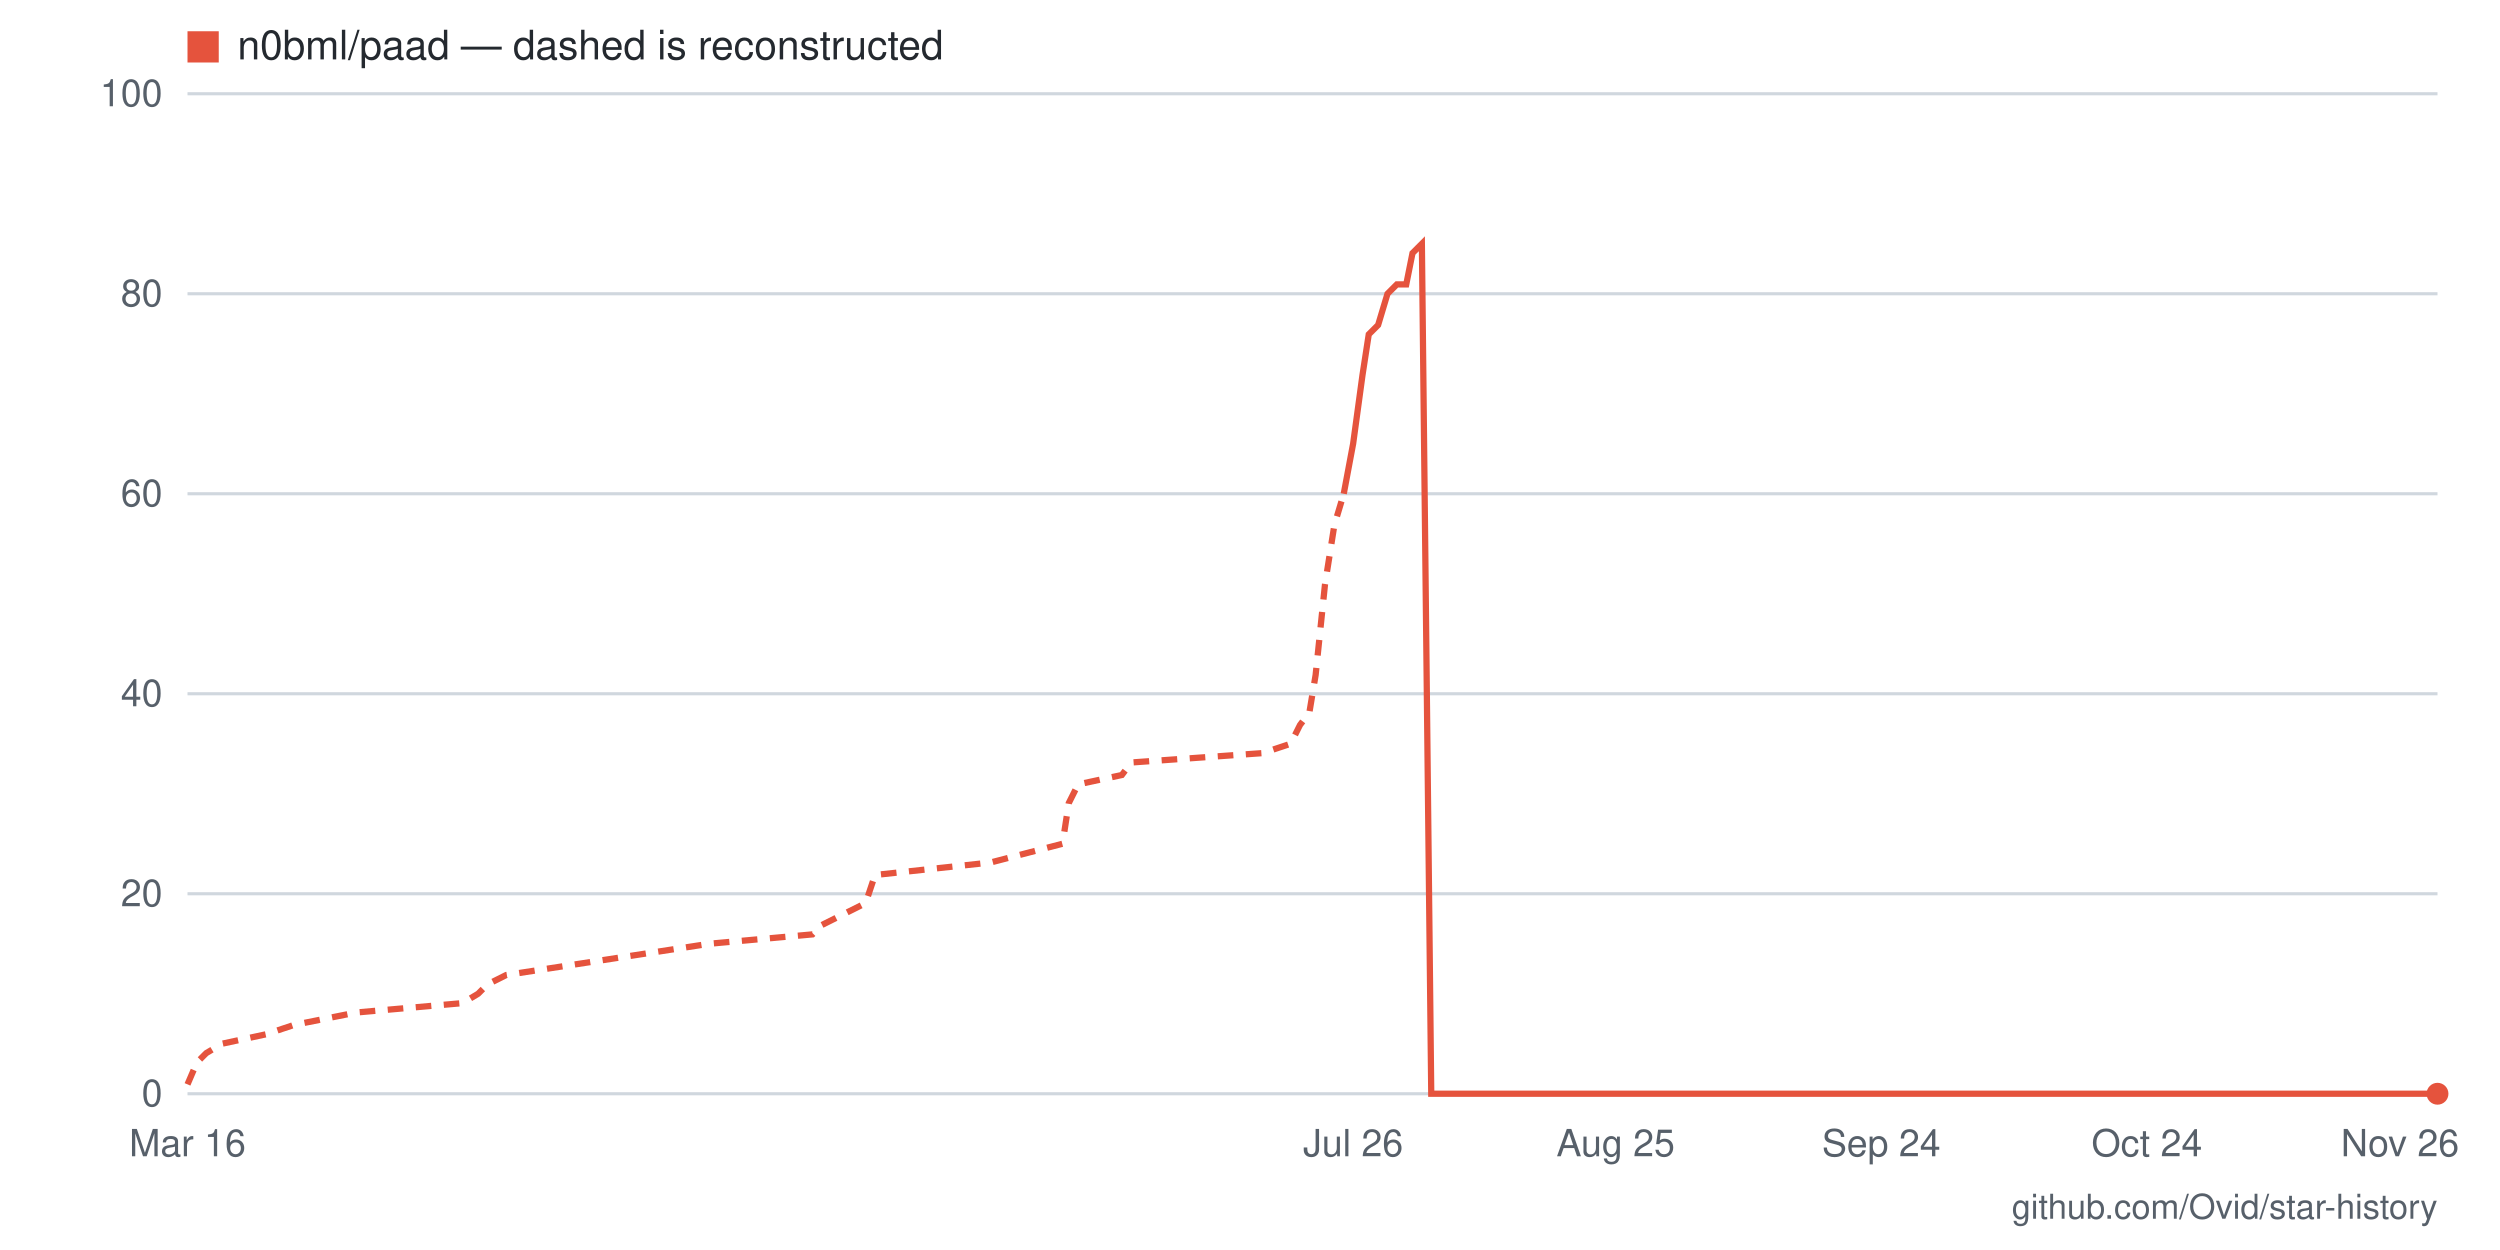
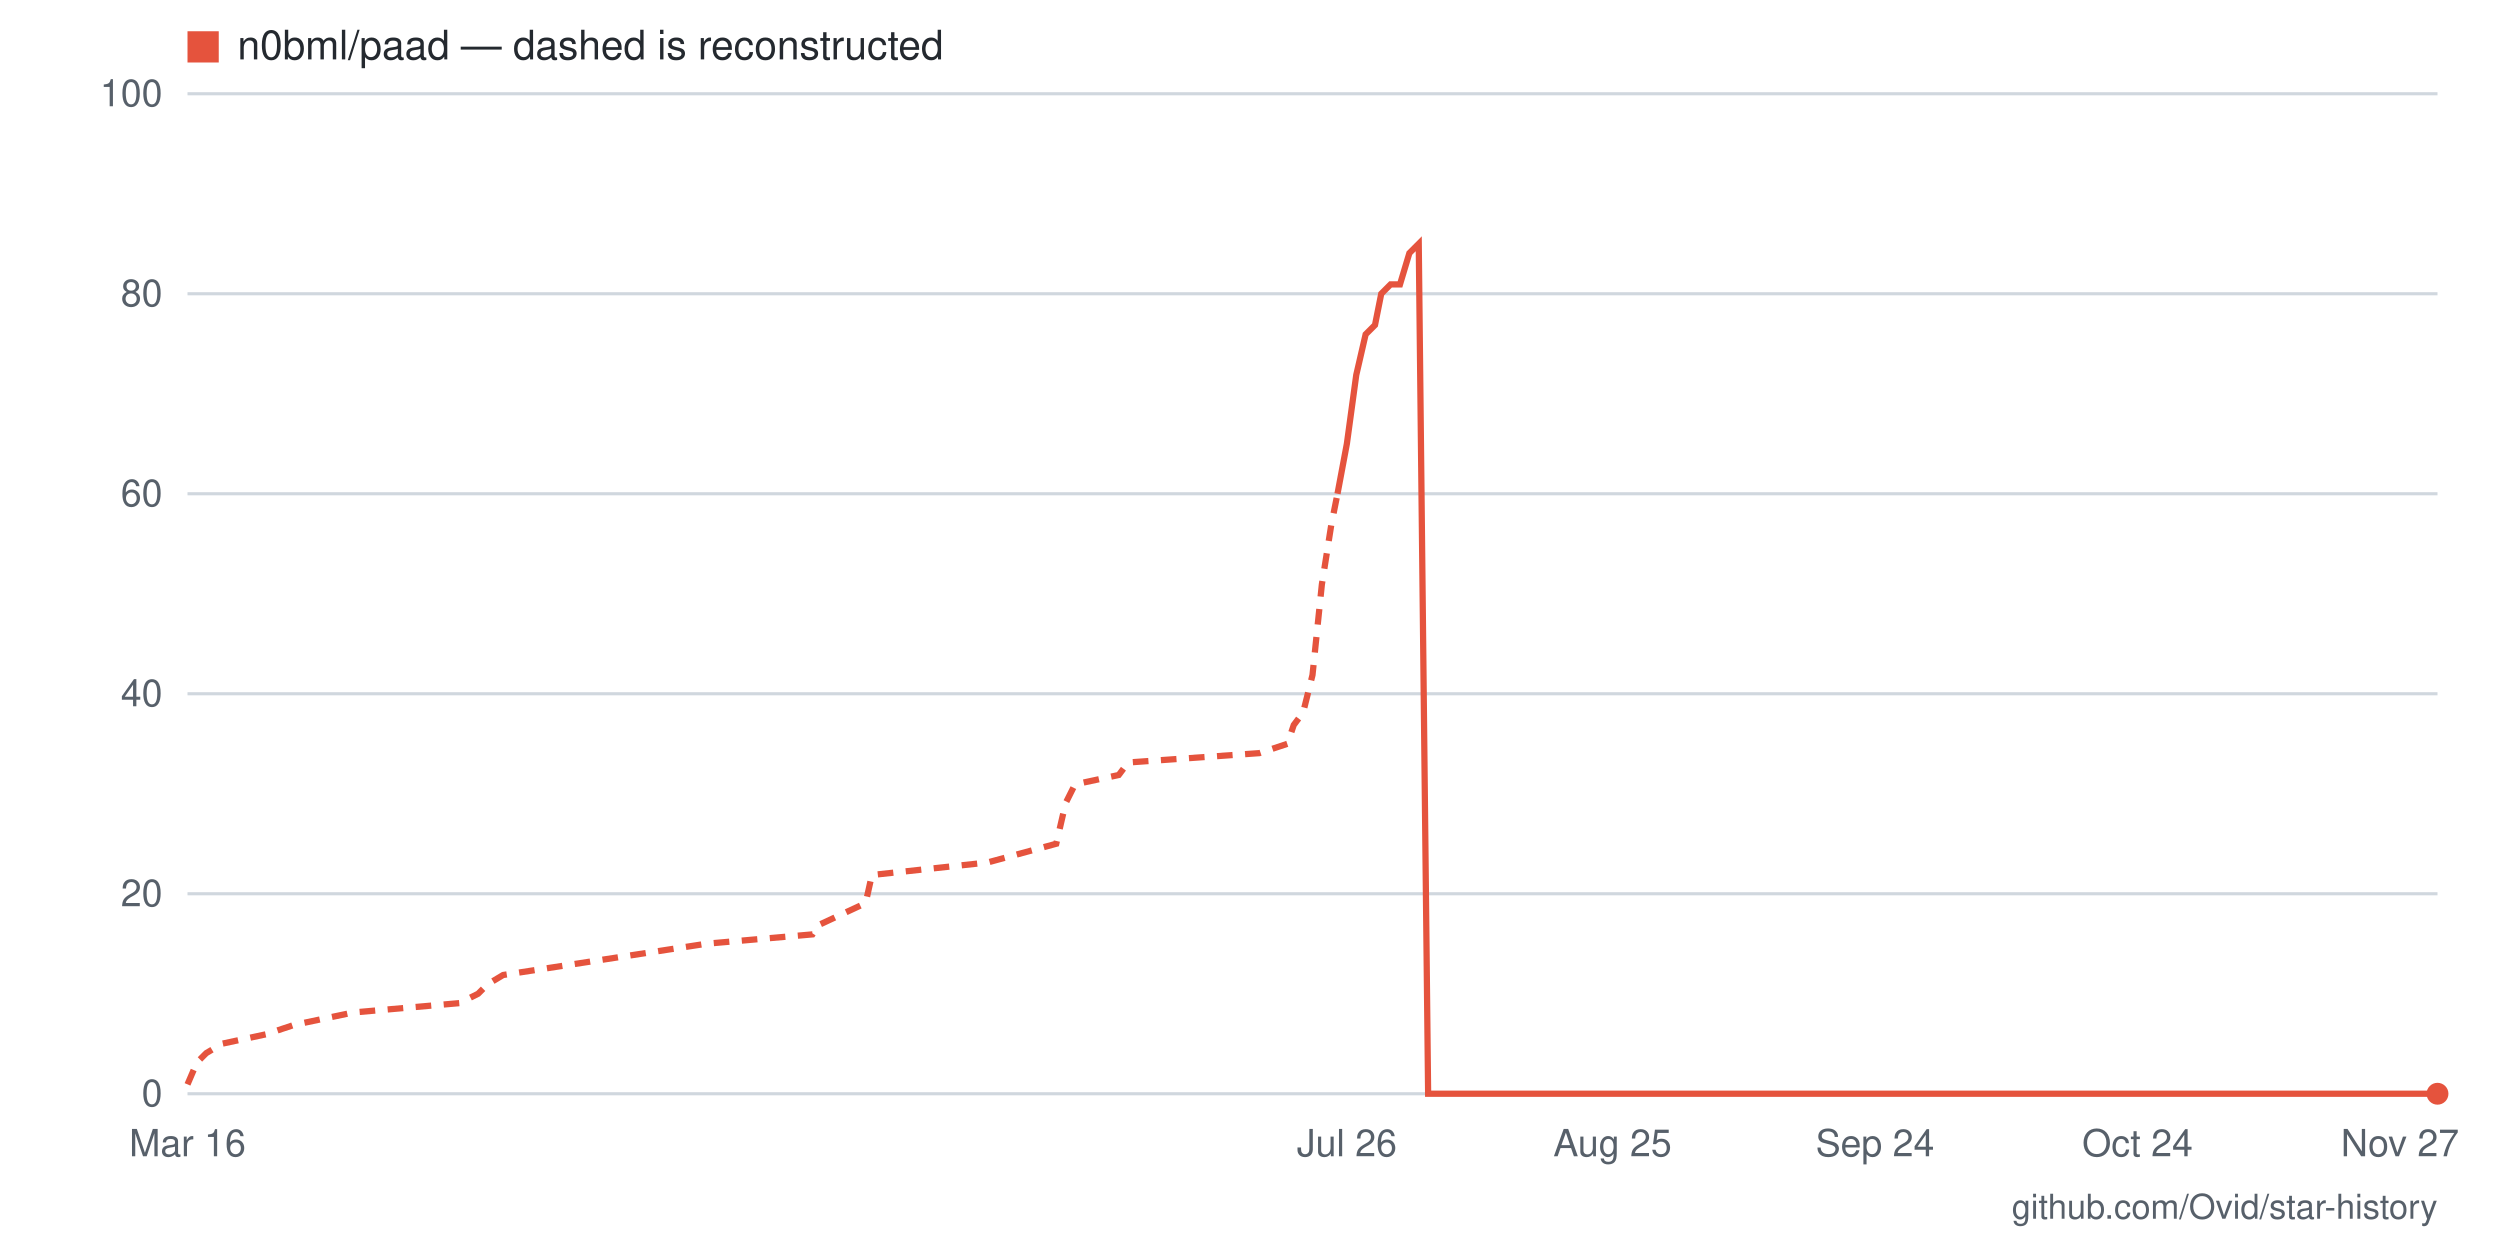
- <svg xmlns="http://www.w3.org/2000/svg" viewBox="0 0 800 400" width="800" height="400" role="img" aria-label="Star history for n0bml/paad: 0 stars as of 2026-11-26">
+ <svg xmlns="http://www.w3.org/2000/svg" viewBox="0 0 800 400" width="800" height="400" role="img" aria-label="Star history for n0bml/paad: 0 stars as of 2026-11-27">
  <rect width="800" height="400" fill="#ffffff" />
  <line x1="60" y1="350" x2="780" y2="350" stroke="#d0d7de" stroke-width="1" />
  <text x="52" y="354" text-anchor="end" font-family="-apple-system,BlinkMacSystemFont,'Segoe UI',Helvetica,Arial,sans-serif" font-size="12" fill="#57606a">0</text>
  <line x1="60" y1="286" x2="780" y2="286" stroke="#d0d7de" stroke-width="1" />
  <text x="52" y="290" text-anchor="end" font-family="-apple-system,BlinkMacSystemFont,'Segoe UI',Helvetica,Arial,sans-serif" font-size="12" fill="#57606a">20</text>
  <line x1="60" y1="222" x2="780" y2="222" stroke="#d0d7de" stroke-width="1" />
  <text x="52" y="226" text-anchor="end" font-family="-apple-system,BlinkMacSystemFont,'Segoe UI',Helvetica,Arial,sans-serif" font-size="12" fill="#57606a">40</text>
  <line x1="60" y1="158" x2="780" y2="158" stroke="#d0d7de" stroke-width="1" />
  <text x="52" y="162" text-anchor="end" font-family="-apple-system,BlinkMacSystemFont,'Segoe UI',Helvetica,Arial,sans-serif" font-size="12" fill="#57606a">60</text>
  <line x1="60" y1="94" x2="780" y2="94" stroke="#d0d7de" stroke-width="1" />
  <text x="52" y="98" text-anchor="end" font-family="-apple-system,BlinkMacSystemFont,'Segoe UI',Helvetica,Arial,sans-serif" font-size="12" fill="#57606a">80</text>
  <line x1="60" y1="30" x2="780" y2="30" stroke="#d0d7de" stroke-width="1" />
  <text x="52" y="34" text-anchor="end" font-family="-apple-system,BlinkMacSystemFont,'Segoe UI',Helvetica,Arial,sans-serif" font-size="12" fill="#57606a">100</text>
-   <text x="768" y="370" text-anchor="middle" font-family="-apple-system,BlinkMacSystemFont,'Segoe UI',Helvetica,Arial,sans-serif" font-size="12" fill="#57606a">Nov 26</text>
-   <text x="687" y="370" text-anchor="middle" font-family="-apple-system,BlinkMacSystemFont,'Segoe UI',Helvetica,Arial,sans-serif" font-size="12" fill="#57606a">Oct 24</text>
-   <text x="602" y="370" text-anchor="middle" font-family="-apple-system,BlinkMacSystemFont,'Segoe UI',Helvetica,Arial,sans-serif" font-size="12" fill="#57606a">Sep 24</text>
-   <text x="517" y="370" text-anchor="middle" font-family="-apple-system,BlinkMacSystemFont,'Segoe UI',Helvetica,Arial,sans-serif" font-size="12" fill="#57606a">Aug 25</text>
-   <text x="433" y="370" text-anchor="middle" font-family="-apple-system,BlinkMacSystemFont,'Segoe UI',Helvetica,Arial,sans-serif" font-size="12" fill="#57606a">Jul 26</text>
+   <text x="768" y="370" text-anchor="middle" font-family="-apple-system,BlinkMacSystemFont,'Segoe UI',Helvetica,Arial,sans-serif" font-size="12" fill="#57606a">Nov 27</text>
+   <text x="684" y="370" text-anchor="middle" font-family="-apple-system,BlinkMacSystemFont,'Segoe UI',Helvetica,Arial,sans-serif" font-size="12" fill="#57606a">Oct 24</text>
+   <text x="600" y="370" text-anchor="middle" font-family="-apple-system,BlinkMacSystemFont,'Segoe UI',Helvetica,Arial,sans-serif" font-size="12" fill="#57606a">Sep 24</text>
+   <text x="516" y="370" text-anchor="middle" font-family="-apple-system,BlinkMacSystemFont,'Segoe UI',Helvetica,Arial,sans-serif" font-size="12" fill="#57606a">Aug 25</text>
+   <text x="431" y="370" text-anchor="middle" font-family="-apple-system,BlinkMacSystemFont,'Segoe UI',Helvetica,Arial,sans-serif" font-size="12" fill="#57606a">Jul 26</text>
  <text x="60" y="370" text-anchor="middle" font-family="-apple-system,BlinkMacSystemFont,'Segoe UI',Helvetica,Arial,sans-serif" font-size="12" fill="#57606a">Mar 16</text>
-   <polyline fill="none" stroke="#e5533d" stroke-width="2" stroke-dasharray="5 4" points="60,347 63,340 66,337 71,334 85,331 94,328 114,324 148,321 153,318 156,315 162,312 227,302 260,299 263,296 277,289 280,280 317,276 340,270 342,257 345,251 359,248 362,244 404,241 413,238 416,232 419,228 421,216 424,187 427,168 430,158" />
-   <polyline fill="none" stroke="#e5533d" stroke-width="2" points="430,158 433,142 436,120 438,107 441,104 444,94 447,91 450,91 452,81 455,78 458,350 461,350 464,350 467,350 469,350 472,350 475,350 478,350 481,350 484,350 486,350 489,350 492,350 495,350 498,350 500,350 503,350 506,350 509,350 512,350 515,350 517,350 520,350 523,350 526,350 529,350 532,350 534,350 537,350 540,350 543,350 546,350 548,350 551,350 554,350 557,350 560,350 563,350 565,350 568,350 571,350 574,350 577,350 580,350 582,350 585,350 588,350 591,350 594,350 596,350 599,350 602,350 605,350 608,350 611,350 613,350 616,350 619,350 622,350 625,350 628,350 630,350 633,350 636,350 639,350 642,350 644,350 647,350 650,350 653,350 656,350 659,350 661,350 664,350 667,350 670,350 673,350 676,350 678,350 681,350 684,350 687,350 690,350 692,350 695,350 698,350 701,350 704,350 707,350 709,350 712,350 715,350 718,350 721,350 724,350 726,350 729,350 732,350 735,350 738,350 740,350 743,350 746,350 749,350 752,350 755,350 757,350 760,350 763,350 766,350 769,350 772,350 774,350 777,350 780,350" />
+   <polyline fill="none" stroke="#e5533d" stroke-width="2" stroke-dasharray="5 4" points="60,347 63,340 66,337 71,334 85,331 94,328 113,324 147,321 153,318 156,315 161,312 226,302 260,299 262,296 277,289 279,280 316,276 338,270 341,257 344,251 358,248 361,244 403,241 412,238 414,232 417,228 420,216 423,187 426,168 428,158" />
+   <polyline fill="none" stroke="#e5533d" stroke-width="2" points="428,158 431,142 434,120 437,107 440,104 442,94 445,91 448,91 451,81 454,78 457,350 459,350 462,350 465,350 468,350 471,350 473,350 476,350 479,350 482,350 485,350 488,350 490,350 493,350 496,350 499,350 502,350 504,350 507,350 510,350 513,350 516,350 518,350 521,350 524,350 527,350 530,350 532,350 535,350 538,350 541,350 544,350 547,350 549,350 552,350 555,350 558,350 561,350 563,350 566,350 569,350 572,350 575,350 578,350 580,350 583,350 586,350 589,350 592,350 594,350 597,350 600,350 603,350 606,350 608,350 611,350 614,350 617,350 620,350 622,350 625,350 628,350 631,350 634,350 637,350 639,350 642,350 645,350 648,350 651,350 653,350 656,350 659,350 662,350 665,350 668,350 670,350 673,350 676,350 679,350 682,350 684,350 687,350 690,350 693,350 696,350 698,350 701,350 704,350 707,350 710,350 712,350 715,350 718,350 721,350 724,350 727,350 729,350 732,350 735,350 738,350 741,350 743,350 746,350 749,350 752,350 755,350 758,350 760,350 763,350 766,350 769,350 772,350 774,350 777,350 780,350" />
  <circle cx="780" cy="350" r="3.5" fill="#e5533d" />
  <rect x="60" y="10" width="10" height="10" fill="#e5533d" />
  <text x="76" y="19" font-family="-apple-system,BlinkMacSystemFont,'Segoe UI',Helvetica,Arial,sans-serif" font-size="13" fill="#24292f">n0bml/paad — dashed is reconstructed</text>
  <text x="780" y="390" text-anchor="end" font-family="-apple-system,BlinkMacSystemFont,'Segoe UI',Helvetica,Arial,sans-serif" font-size="11" fill="#57606a">github.com/Ovid/star-history</text>
</svg>
